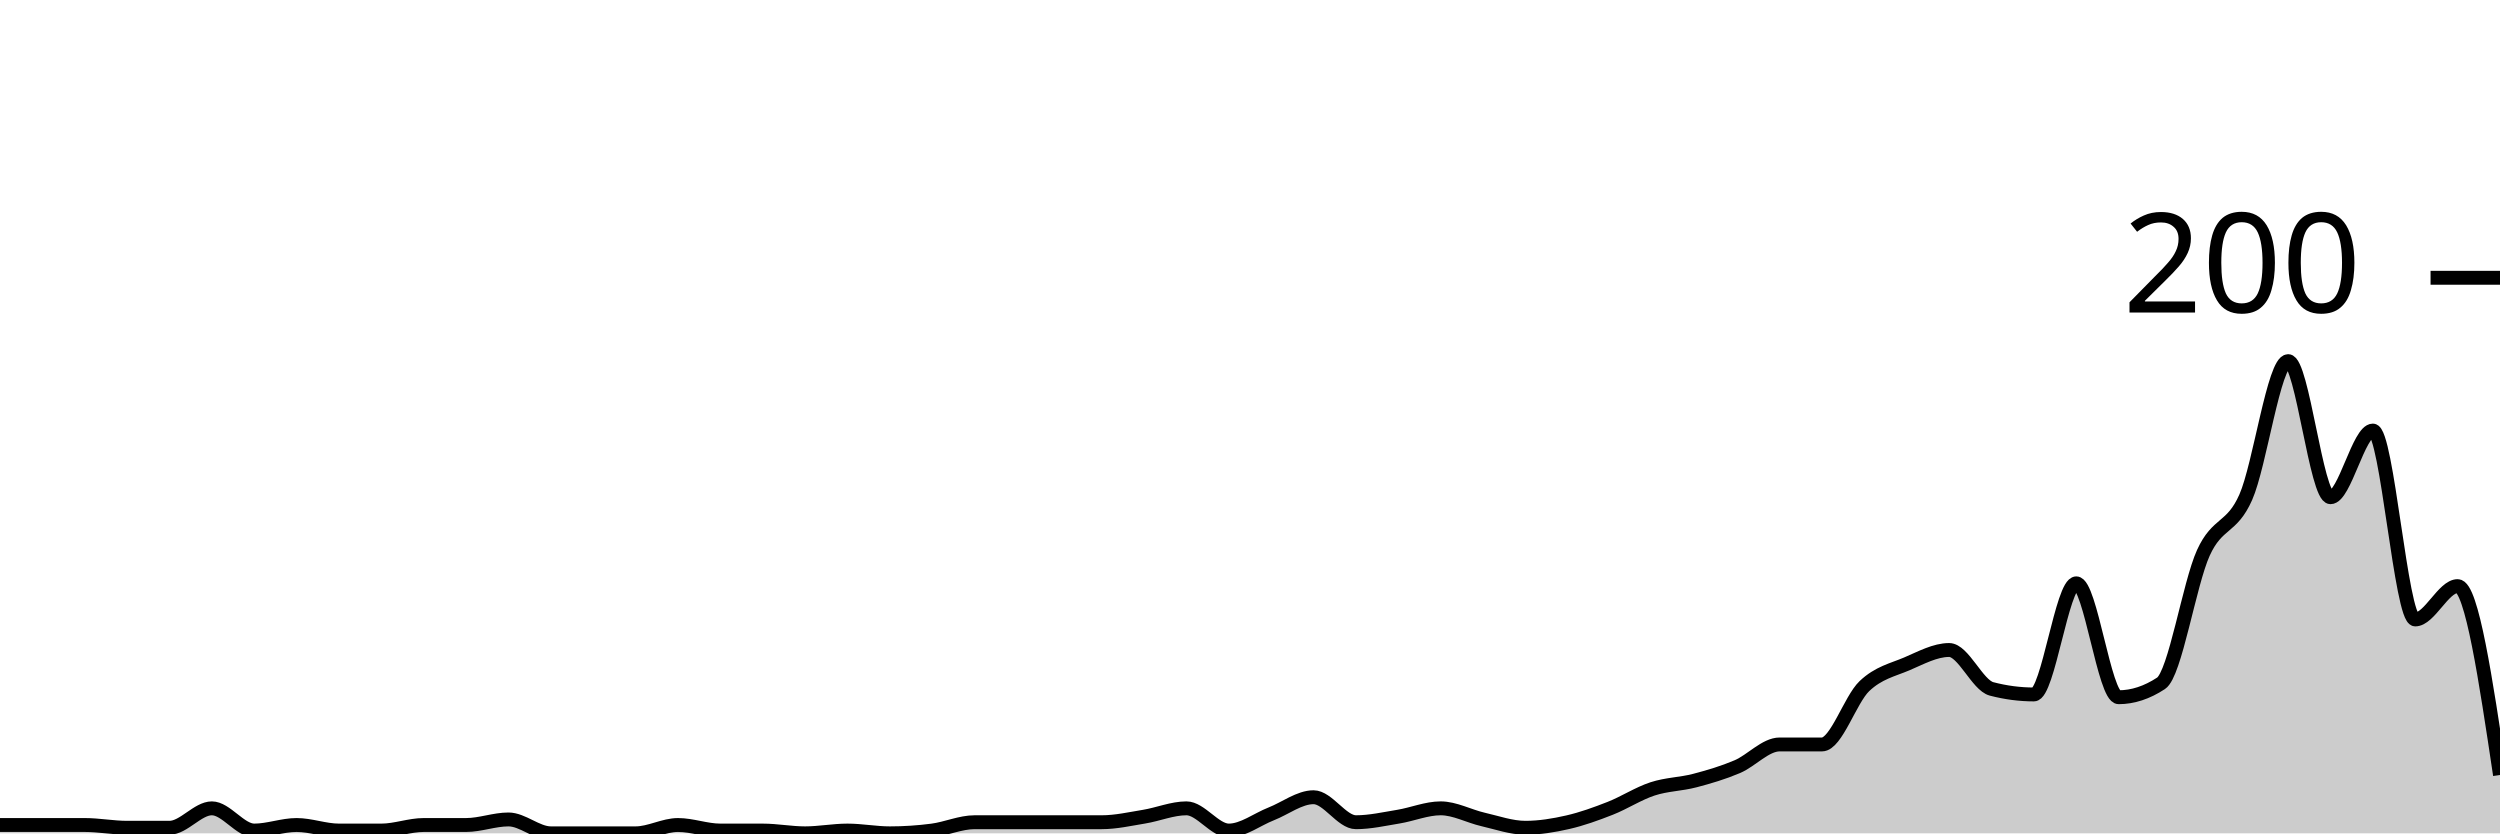
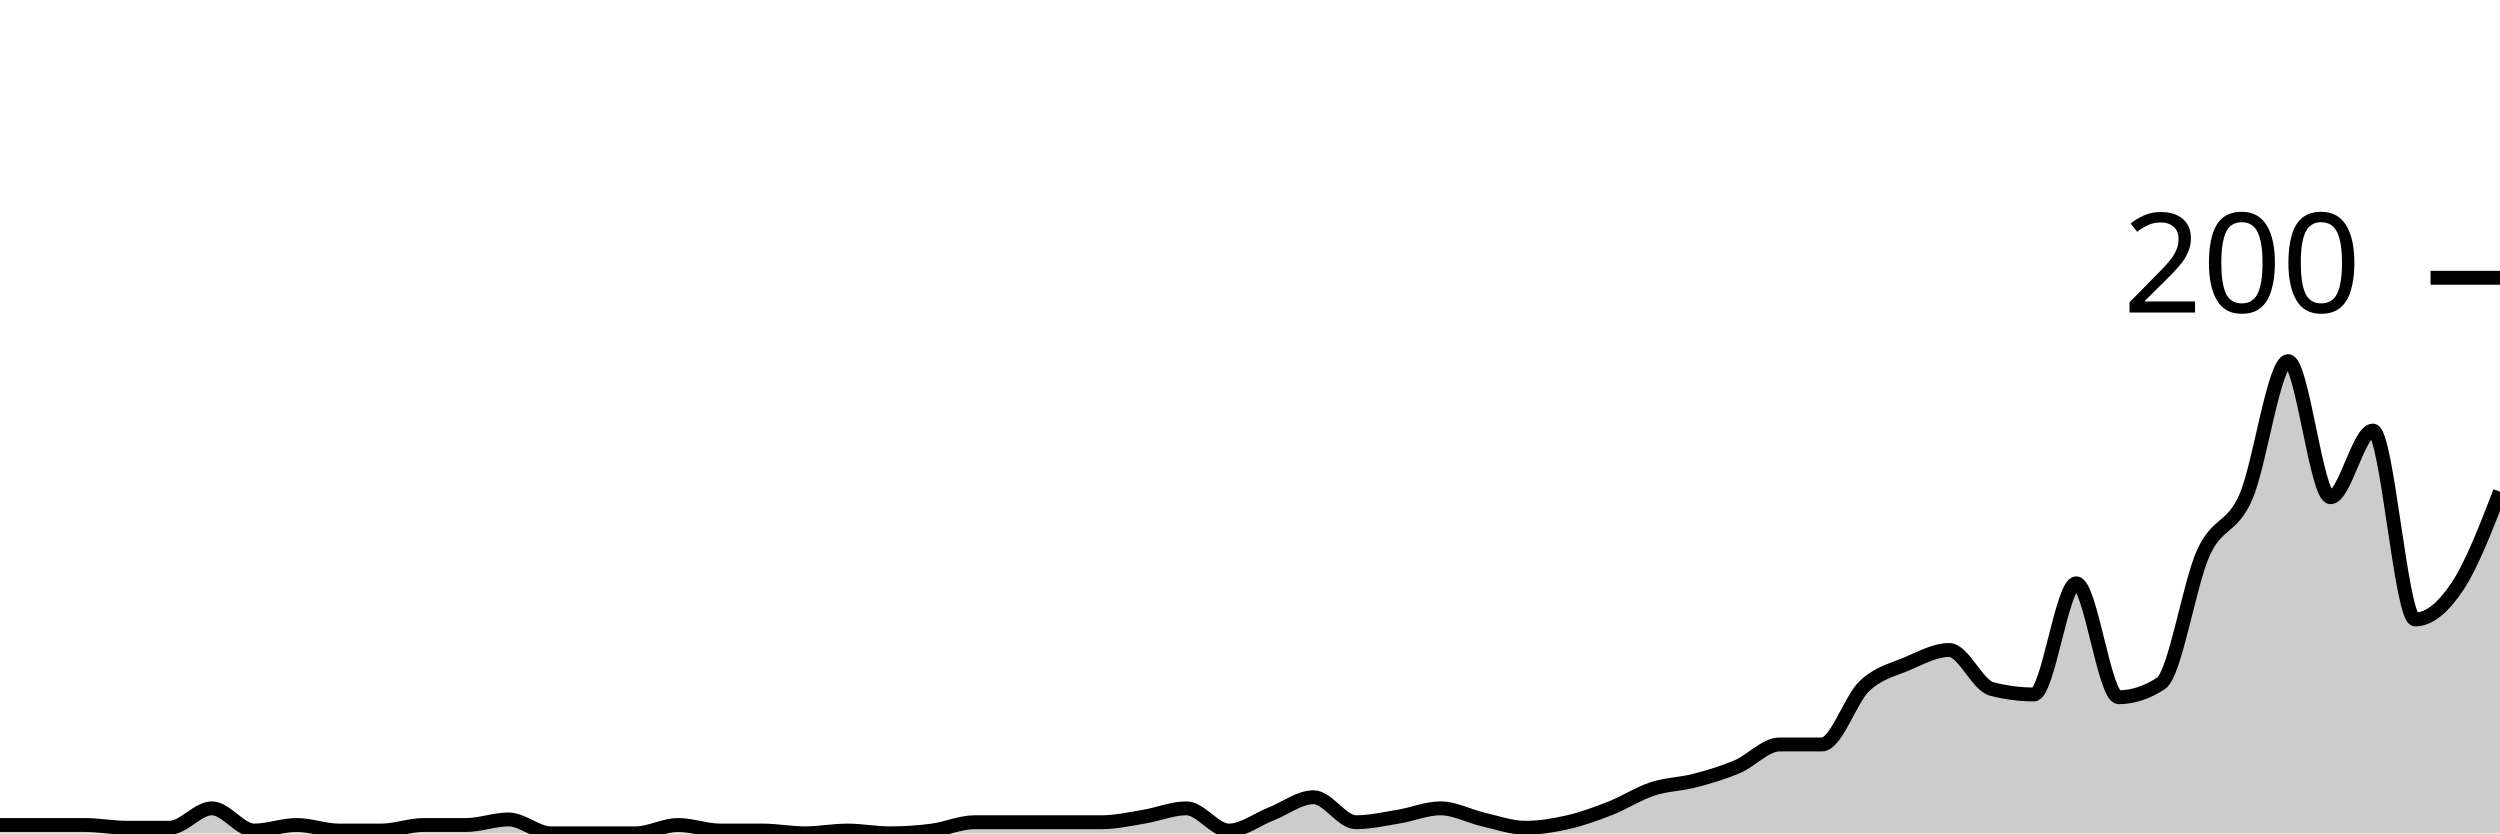
<svg xmlns="http://www.w3.org/2000/svg" viewBox="0 0 180 60">
  <g transform="translate(0,20)">
-     <path class="area" fill="rgba(0, 0, 0, 0.2)" d="M0,39.4C1.017,39.4,2.034,39.4,3.051,39.4C4.068,39.4,5.085,39.4,6.102,39.4C7.119,39.4,8.136,39.6,9.153,39.6C10.169,39.6,11.186,39.6,12.203,39.6C13.22,39.6,14.237,38.2,15.254,38.2C16.271,38.2,17.288,39.8,18.305,39.8C19.322,39.8,20.339,39.4,21.356,39.4C22.373,39.4,23.39,39.8,24.407,39.8C25.424,39.8,26.441,39.8,27.458,39.8C28.475,39.8,29.492,39.4,30.508,39.4C31.525,39.4,32.542,39.4,33.559,39.4C34.576,39.4,35.593,39,36.61,39C37.627,39,38.644,40,39.661,40C40.678,40,41.695,40,42.712,40C43.729,40,44.746,40,45.763,40C46.78,40,47.797,39.4,48.814,39.4C49.831,39.4,50.847,39.8,51.864,39.8C52.881,39.8,53.898,39.8,54.915,39.8C55.932,39.8,56.949,40,57.966,40C58.983,40,60,39.8,61.017,39.8C62.034,39.8,63.051,40,64.068,40C65.085,40,66.102,39.933,67.119,39.8C68.136,39.667,69.153,39.2,70.169,39.2C71.186,39.2,72.203,39.2,73.22,39.2C74.237,39.2,75.254,39.2,76.271,39.2C77.288,39.2,78.305,39.2,79.322,39.2C80.339,39.2,81.356,38.967,82.373,38.8C83.39,38.633,84.407,38.2,85.424,38.2C86.441,38.2,87.458,39.8,88.475,39.8C89.492,39.8,90.508,39,91.525,38.6C92.542,38.2,93.559,37.4,94.576,37.4C95.593,37.4,96.61,39.2,97.627,39.2C98.644,39.2,99.661,38.967,100.678,38.8C101.695,38.633,102.712,38.2,103.729,38.2C104.746,38.2,105.763,38.767,106.78,39C107.797,39.233,108.814,39.6,109.831,39.6C110.847,39.6,111.864,39.433,112.881,39.2C113.898,38.967,114.915,38.6,115.932,38.2C116.949,37.8,117.966,37.133,118.983,36.8C120,36.467,121.017,36.467,122.034,36.2C123.051,35.933,124.068,35.633,125.085,35.2C126.102,34.767,127.119,33.6,128.136,33.6C129.153,33.6,130.169,33.6,131.186,33.6C132.203,33.6,133.22,30.367,134.237,29.4C135.254,28.433,136.271,28.233,137.288,27.8C138.305,27.367,139.322,26.8,140.339,26.8C141.356,26.8,142.373,29.333,143.39,29.6C144.407,29.867,145.424,30,146.441,30C147.458,30,148.475,22,149.492,22C150.508,22,151.525,30.2,152.542,30.2C153.559,30.2,154.576,29.867,155.593,29.2C156.61,28.533,157.627,22.033,158.644,19.8C159.661,17.567,160.678,18.1,161.695,15.8C162.712,13.5,163.729,6,164.746,6C165.763,6,166.78,15.8,167.797,15.8C168.814,15.8,169.831,11,170.847,11C171.864,11,172.881,24.6,173.898,24.6C174.915,24.6,175.932,22.2,176.949,22.2C177.966,22.2,178.983,29,180,35.8L180,40C178.983,40,177.966,40,176.949,40C175.932,40,174.915,40,173.898,40C172.881,40,171.864,40,170.847,40C169.831,40,168.814,40,167.797,40C166.78,40,165.763,40,164.746,40C163.729,40,162.712,40,161.695,40C160.678,40,159.661,40,158.644,40C157.627,40,156.61,40,155.593,40C154.576,40,153.559,40,152.542,40C151.525,40,150.508,40,149.492,40C148.475,40,147.458,40,146.441,40C145.424,40,144.407,40,143.39,40C142.373,40,141.356,40,140.339,40C139.322,40,138.305,40,137.288,40C136.271,40,135.254,40,134.237,40C133.22,40,132.203,40,131.186,40C130.169,40,129.153,40,128.136,40C127.119,40,126.102,40,125.085,40C124.068,40,123.051,40,122.034,40C121.017,40,120,40,118.983,40C117.966,40,116.949,40,115.932,40C114.915,40,113.898,40,112.881,40C111.864,40,110.847,40,109.831,40C108.814,40,107.797,40,106.78,40C105.763,40,104.746,40,103.729,40C102.712,40,101.695,40,100.678,40C99.661,40,98.644,40,97.627,40C96.61,40,95.593,40,94.576,40C93.559,40,92.542,40,91.525,40C90.508,40,89.492,40,88.475,40C87.458,40,86.441,40,85.424,40C84.407,40,83.39,40,82.373,40C81.356,40,80.339,40,79.322,40C78.305,40,77.288,40,76.271,40C75.254,40,74.237,40,73.22,40C72.203,40,71.186,40,70.169,40C69.153,40,68.136,40,67.119,40C66.102,40,65.085,40,64.068,40C63.051,40,62.034,40,61.017,40C60,40,58.983,40,57.966,40C56.949,40,55.932,40,54.915,40C53.898,40,52.881,40,51.864,40C50.847,40,49.831,40,48.814,40C47.797,40,46.78,40,45.763,40C44.746,40,43.729,40,42.712,40C41.695,40,40.678,40,39.661,40C38.644,40,37.627,40,36.61,40C35.593,40,34.576,40,33.559,40C32.542,40,31.525,40,30.508,40C29.492,40,28.475,40,27.458,40C26.441,40,25.424,40,24.407,40C23.39,40,22.373,40,21.356,40C20.339,40,19.322,40,18.305,40C17.288,40,16.271,40,15.254,40C14.237,40,13.22,40,12.203,40C11.186,40,10.169,40,9.153,40C8.136,40,7.119,40,6.102,40C5.085,40,4.068,40,3.051,40C2.034,40,1.017,40,0,40Z" />
-     <path class="line" stroke="black" fill="none" d="M0,39.4C1.017,39.4,2.034,39.4,3.051,39.4C4.068,39.4,5.085,39.4,6.102,39.4C7.119,39.4,8.136,39.6,9.153,39.6C10.169,39.6,11.186,39.6,12.203,39.6C13.22,39.6,14.237,38.2,15.254,38.2C16.271,38.2,17.288,39.8,18.305,39.8C19.322,39.8,20.339,39.4,21.356,39.4C22.373,39.4,23.39,39.8,24.407,39.8C25.424,39.8,26.441,39.8,27.458,39.8C28.475,39.8,29.492,39.4,30.508,39.4C31.525,39.4,32.542,39.4,33.559,39.4C34.576,39.4,35.593,39,36.61,39C37.627,39,38.644,40,39.661,40C40.678,40,41.695,40,42.712,40C43.729,40,44.746,40,45.763,40C46.78,40,47.797,39.4,48.814,39.4C49.831,39.4,50.847,39.8,51.864,39.8C52.881,39.8,53.898,39.8,54.915,39.8C55.932,39.8,56.949,40,57.966,40C58.983,40,60,39.8,61.017,39.8C62.034,39.8,63.051,40,64.068,40C65.085,40,66.102,39.933,67.119,39.8C68.136,39.667,69.153,39.2,70.169,39.2C71.186,39.2,72.203,39.2,73.22,39.2C74.237,39.2,75.254,39.2,76.271,39.2C77.288,39.2,78.305,39.2,79.322,39.2C80.339,39.2,81.356,38.967,82.373,38.8C83.39,38.633,84.407,38.2,85.424,38.2C86.441,38.2,87.458,39.8,88.475,39.8C89.492,39.8,90.508,39,91.525,38.6C92.542,38.2,93.559,37.4,94.576,37.4C95.593,37.4,96.61,39.2,97.627,39.2C98.644,39.2,99.661,38.967,100.678,38.8C101.695,38.633,102.712,38.2,103.729,38.2C104.746,38.2,105.763,38.767,106.78,39C107.797,39.233,108.814,39.6,109.831,39.6C110.847,39.6,111.864,39.433,112.881,39.2C113.898,38.967,114.915,38.6,115.932,38.2C116.949,37.8,117.966,37.133,118.983,36.8C120,36.467,121.017,36.467,122.034,36.2C123.051,35.933,124.068,35.633,125.085,35.2C126.102,34.767,127.119,33.6,128.136,33.6C129.153,33.6,130.169,33.6,131.186,33.6C132.203,33.6,133.22,30.367,134.237,29.4C135.254,28.433,136.271,28.233,137.288,27.8C138.305,27.367,139.322,26.8,140.339,26.8C141.356,26.8,142.373,29.333,143.39,29.6C144.407,29.867,145.424,30,146.441,30C147.458,30,148.475,22,149.492,22C150.508,22,151.525,30.2,152.542,30.2C153.559,30.2,154.576,29.867,155.593,29.2C156.61,28.533,157.627,22.033,158.644,19.8C159.661,17.567,160.678,18.1,161.695,15.8C162.712,13.5,163.729,6,164.746,6C165.763,6,166.78,15.8,167.797,15.8C168.814,15.8,169.831,11,170.847,11C171.864,11,172.881,24.6,173.898,24.6C174.915,24.6,175.932,22.2,176.949,22.2C177.966,22.2,178.983,29,180,35.8" />
+     <path class="area" fill="rgba(0, 0, 0, 0.2)" d="M0,39.4C1.017,39.4,2.034,39.4,3.051,39.4C4.068,39.4,5.085,39.4,6.102,39.4C7.119,39.4,8.136,39.6,9.153,39.6C10.169,39.6,11.186,39.6,12.203,39.6C13.22,39.6,14.237,38.2,15.254,38.2C16.271,38.2,17.288,39.8,18.305,39.8C19.322,39.8,20.339,39.4,21.356,39.4C22.373,39.4,23.39,39.8,24.407,39.8C25.424,39.8,26.441,39.8,27.458,39.8C28.475,39.8,29.492,39.4,30.508,39.4C31.525,39.4,32.542,39.4,33.559,39.4C34.576,39.4,35.593,39,36.61,39C37.627,39,38.644,40,39.661,40C40.678,40,41.695,40,42.712,40C43.729,40,44.746,40,45.763,40C46.78,40,47.797,39.4,48.814,39.4C49.831,39.4,50.847,39.8,51.864,39.8C52.881,39.8,53.898,39.8,54.915,39.8C55.932,39.8,56.949,40,57.966,40C58.983,40,60,39.8,61.017,39.8C62.034,39.8,63.051,40,64.068,40C65.085,40,66.102,39.933,67.119,39.8C68.136,39.667,69.153,39.2,70.169,39.2C71.186,39.2,72.203,39.2,73.22,39.2C74.237,39.2,75.254,39.2,76.271,39.2C77.288,39.2,78.305,39.2,79.322,39.2C80.339,39.2,81.356,38.967,82.373,38.8C83.39,38.633,84.407,38.2,85.424,38.2C86.441,38.2,87.458,39.8,88.475,39.8C89.492,39.8,90.508,39,91.525,38.6C92.542,38.2,93.559,37.4,94.576,37.4C95.593,37.4,96.61,39.2,97.627,39.2C98.644,39.2,99.661,38.967,100.678,38.8C101.695,38.633,102.712,38.2,103.729,38.2C104.746,38.2,105.763,38.767,106.78,39C107.797,39.233,108.814,39.6,109.831,39.6C110.847,39.6,111.864,39.433,112.881,39.2C113.898,38.967,114.915,38.6,115.932,38.2C116.949,37.8,117.966,37.133,118.983,36.8C120,36.467,121.017,36.467,122.034,36.2C123.051,35.933,124.068,35.633,125.085,35.2C126.102,34.767,127.119,33.6,128.136,33.6C129.153,33.6,130.169,33.6,131.186,33.6C132.203,33.6,133.22,30.367,134.237,29.4C135.254,28.433,136.271,28.233,137.288,27.8C138.305,27.367,139.322,26.8,140.339,26.8C141.356,26.8,142.373,29.333,143.39,29.6C144.407,29.867,145.424,30,146.441,30C147.458,30,148.475,22,149.492,22C150.508,22,151.525,30.2,152.542,30.2C153.559,30.2,154.576,29.867,155.593,29.2C156.61,28.533,157.627,22.033,158.644,19.8C159.661,17.567,160.678,18.1,161.695,15.8C162.712,13.5,163.729,6,164.746,6C165.763,6,166.78,15.8,167.797,15.8C168.814,15.8,169.831,11,170.847,11C171.864,11,172.881,24.6,173.898,24.6C174.915,24.6,175.932,23.733,176.949,22.2C177.966,20.667,178.983,18.033,180,15.4L180,40C178.983,40,177.966,40,176.949,40C175.932,40,174.915,40,173.898,40C172.881,40,171.864,40,170.847,40C169.831,40,168.814,40,167.797,40C166.78,40,165.763,40,164.746,40C163.729,40,162.712,40,161.695,40C160.678,40,159.661,40,158.644,40C157.627,40,156.61,40,155.593,40C154.576,40,153.559,40,152.542,40C151.525,40,150.508,40,149.492,40C148.475,40,147.458,40,146.441,40C145.424,40,144.407,40,143.39,40C142.373,40,141.356,40,140.339,40C139.322,40,138.305,40,137.288,40C136.271,40,135.254,40,134.237,40C133.22,40,132.203,40,131.186,40C130.169,40,129.153,40,128.136,40C127.119,40,126.102,40,125.085,40C124.068,40,123.051,40,122.034,40C121.017,40,120,40,118.983,40C117.966,40,116.949,40,115.932,40C114.915,40,113.898,40,112.881,40C111.864,40,110.847,40,109.831,40C108.814,40,107.797,40,106.78,40C105.763,40,104.746,40,103.729,40C102.712,40,101.695,40,100.678,40C99.661,40,98.644,40,97.627,40C96.61,40,95.593,40,94.576,40C93.559,40,92.542,40,91.525,40C90.508,40,89.492,40,88.475,40C87.458,40,86.441,40,85.424,40C84.407,40,83.39,40,82.373,40C81.356,40,80.339,40,79.322,40C78.305,40,77.288,40,76.271,40C75.254,40,74.237,40,73.22,40C72.203,40,71.186,40,70.169,40C69.153,40,68.136,40,67.119,40C66.102,40,65.085,40,64.068,40C63.051,40,62.034,40,61.017,40C60,40,58.983,40,57.966,40C56.949,40,55.932,40,54.915,40C53.898,40,52.881,40,51.864,40C50.847,40,49.831,40,48.814,40C47.797,40,46.78,40,45.763,40C44.746,40,43.729,40,42.712,40C41.695,40,40.678,40,39.661,40C38.644,40,37.627,40,36.61,40C35.593,40,34.576,40,33.559,40C32.542,40,31.525,40,30.508,40C29.492,40,28.475,40,27.458,40C26.441,40,25.424,40,24.407,40C23.39,40,22.373,40,21.356,40C20.339,40,19.322,40,18.305,40C17.288,40,16.271,40,15.254,40C14.237,40,13.22,40,12.203,40C11.186,40,10.169,40,9.153,40C8.136,40,7.119,40,6.102,40C5.085,40,4.068,40,3.051,40C2.034,40,1.017,40,0,40Z" />
+     <path class="line" stroke="black" fill="none" d="M0,39.4C1.017,39.4,2.034,39.4,3.051,39.4C4.068,39.4,5.085,39.4,6.102,39.4C7.119,39.4,8.136,39.6,9.153,39.6C10.169,39.6,11.186,39.6,12.203,39.6C13.22,39.6,14.237,38.2,15.254,38.2C16.271,38.2,17.288,39.8,18.305,39.8C19.322,39.8,20.339,39.4,21.356,39.4C22.373,39.4,23.39,39.8,24.407,39.8C25.424,39.8,26.441,39.8,27.458,39.8C28.475,39.8,29.492,39.4,30.508,39.4C31.525,39.4,32.542,39.4,33.559,39.4C34.576,39.4,35.593,39,36.61,39C37.627,39,38.644,40,39.661,40C40.678,40,41.695,40,42.712,40C43.729,40,44.746,40,45.763,40C46.78,40,47.797,39.4,48.814,39.4C49.831,39.4,50.847,39.8,51.864,39.8C52.881,39.8,53.898,39.8,54.915,39.8C55.932,39.8,56.949,40,57.966,40C58.983,40,60,39.8,61.017,39.8C62.034,39.8,63.051,40,64.068,40C65.085,40,66.102,39.933,67.119,39.8C68.136,39.667,69.153,39.2,70.169,39.2C71.186,39.2,72.203,39.2,73.22,39.2C74.237,39.2,75.254,39.2,76.271,39.2C77.288,39.2,78.305,39.2,79.322,39.2C80.339,39.2,81.356,38.967,82.373,38.8C83.39,38.633,84.407,38.2,85.424,38.2C86.441,38.2,87.458,39.8,88.475,39.8C89.492,39.8,90.508,39,91.525,38.6C92.542,38.2,93.559,37.4,94.576,37.4C95.593,37.4,96.61,39.2,97.627,39.2C98.644,39.2,99.661,38.967,100.678,38.8C101.695,38.633,102.712,38.2,103.729,38.2C104.746,38.2,105.763,38.767,106.78,39C107.797,39.233,108.814,39.6,109.831,39.6C110.847,39.6,111.864,39.433,112.881,39.2C113.898,38.967,114.915,38.6,115.932,38.2C116.949,37.8,117.966,37.133,118.983,36.8C120,36.467,121.017,36.467,122.034,36.2C123.051,35.933,124.068,35.633,125.085,35.2C126.102,34.767,127.119,33.6,128.136,33.6C129.153,33.6,130.169,33.6,131.186,33.6C132.203,33.6,133.22,30.367,134.237,29.4C135.254,28.433,136.271,28.233,137.288,27.8C138.305,27.367,139.322,26.8,140.339,26.8C141.356,26.8,142.373,29.333,143.39,29.6C144.407,29.867,145.424,30,146.441,30C147.458,30,148.475,22,149.492,22C150.508,22,151.525,30.2,152.542,30.2C153.559,30.2,154.576,29.867,155.593,29.2C156.61,28.533,157.627,22.033,158.644,19.8C159.661,17.567,160.678,18.1,161.695,15.8C162.712,13.5,163.729,6,164.746,6C165.763,6,166.78,15.8,167.797,15.8C168.814,15.8,169.831,11,170.847,11C171.864,11,172.881,24.6,173.898,24.6C174.915,24.6,175.932,23.733,176.949,22.2C177.966,20.667,178.983,18.033,180,15.4" />
    <path class="axis-ceiling" stroke-width="1" stroke="black" fill="none" d="M175,0L180,0" />
    <text class="axis-ceiling-label" font-family="sans-serif" text-anchor="end" font-size="10px" x="170" y="2.5">200</text>
  </g>
</svg>
